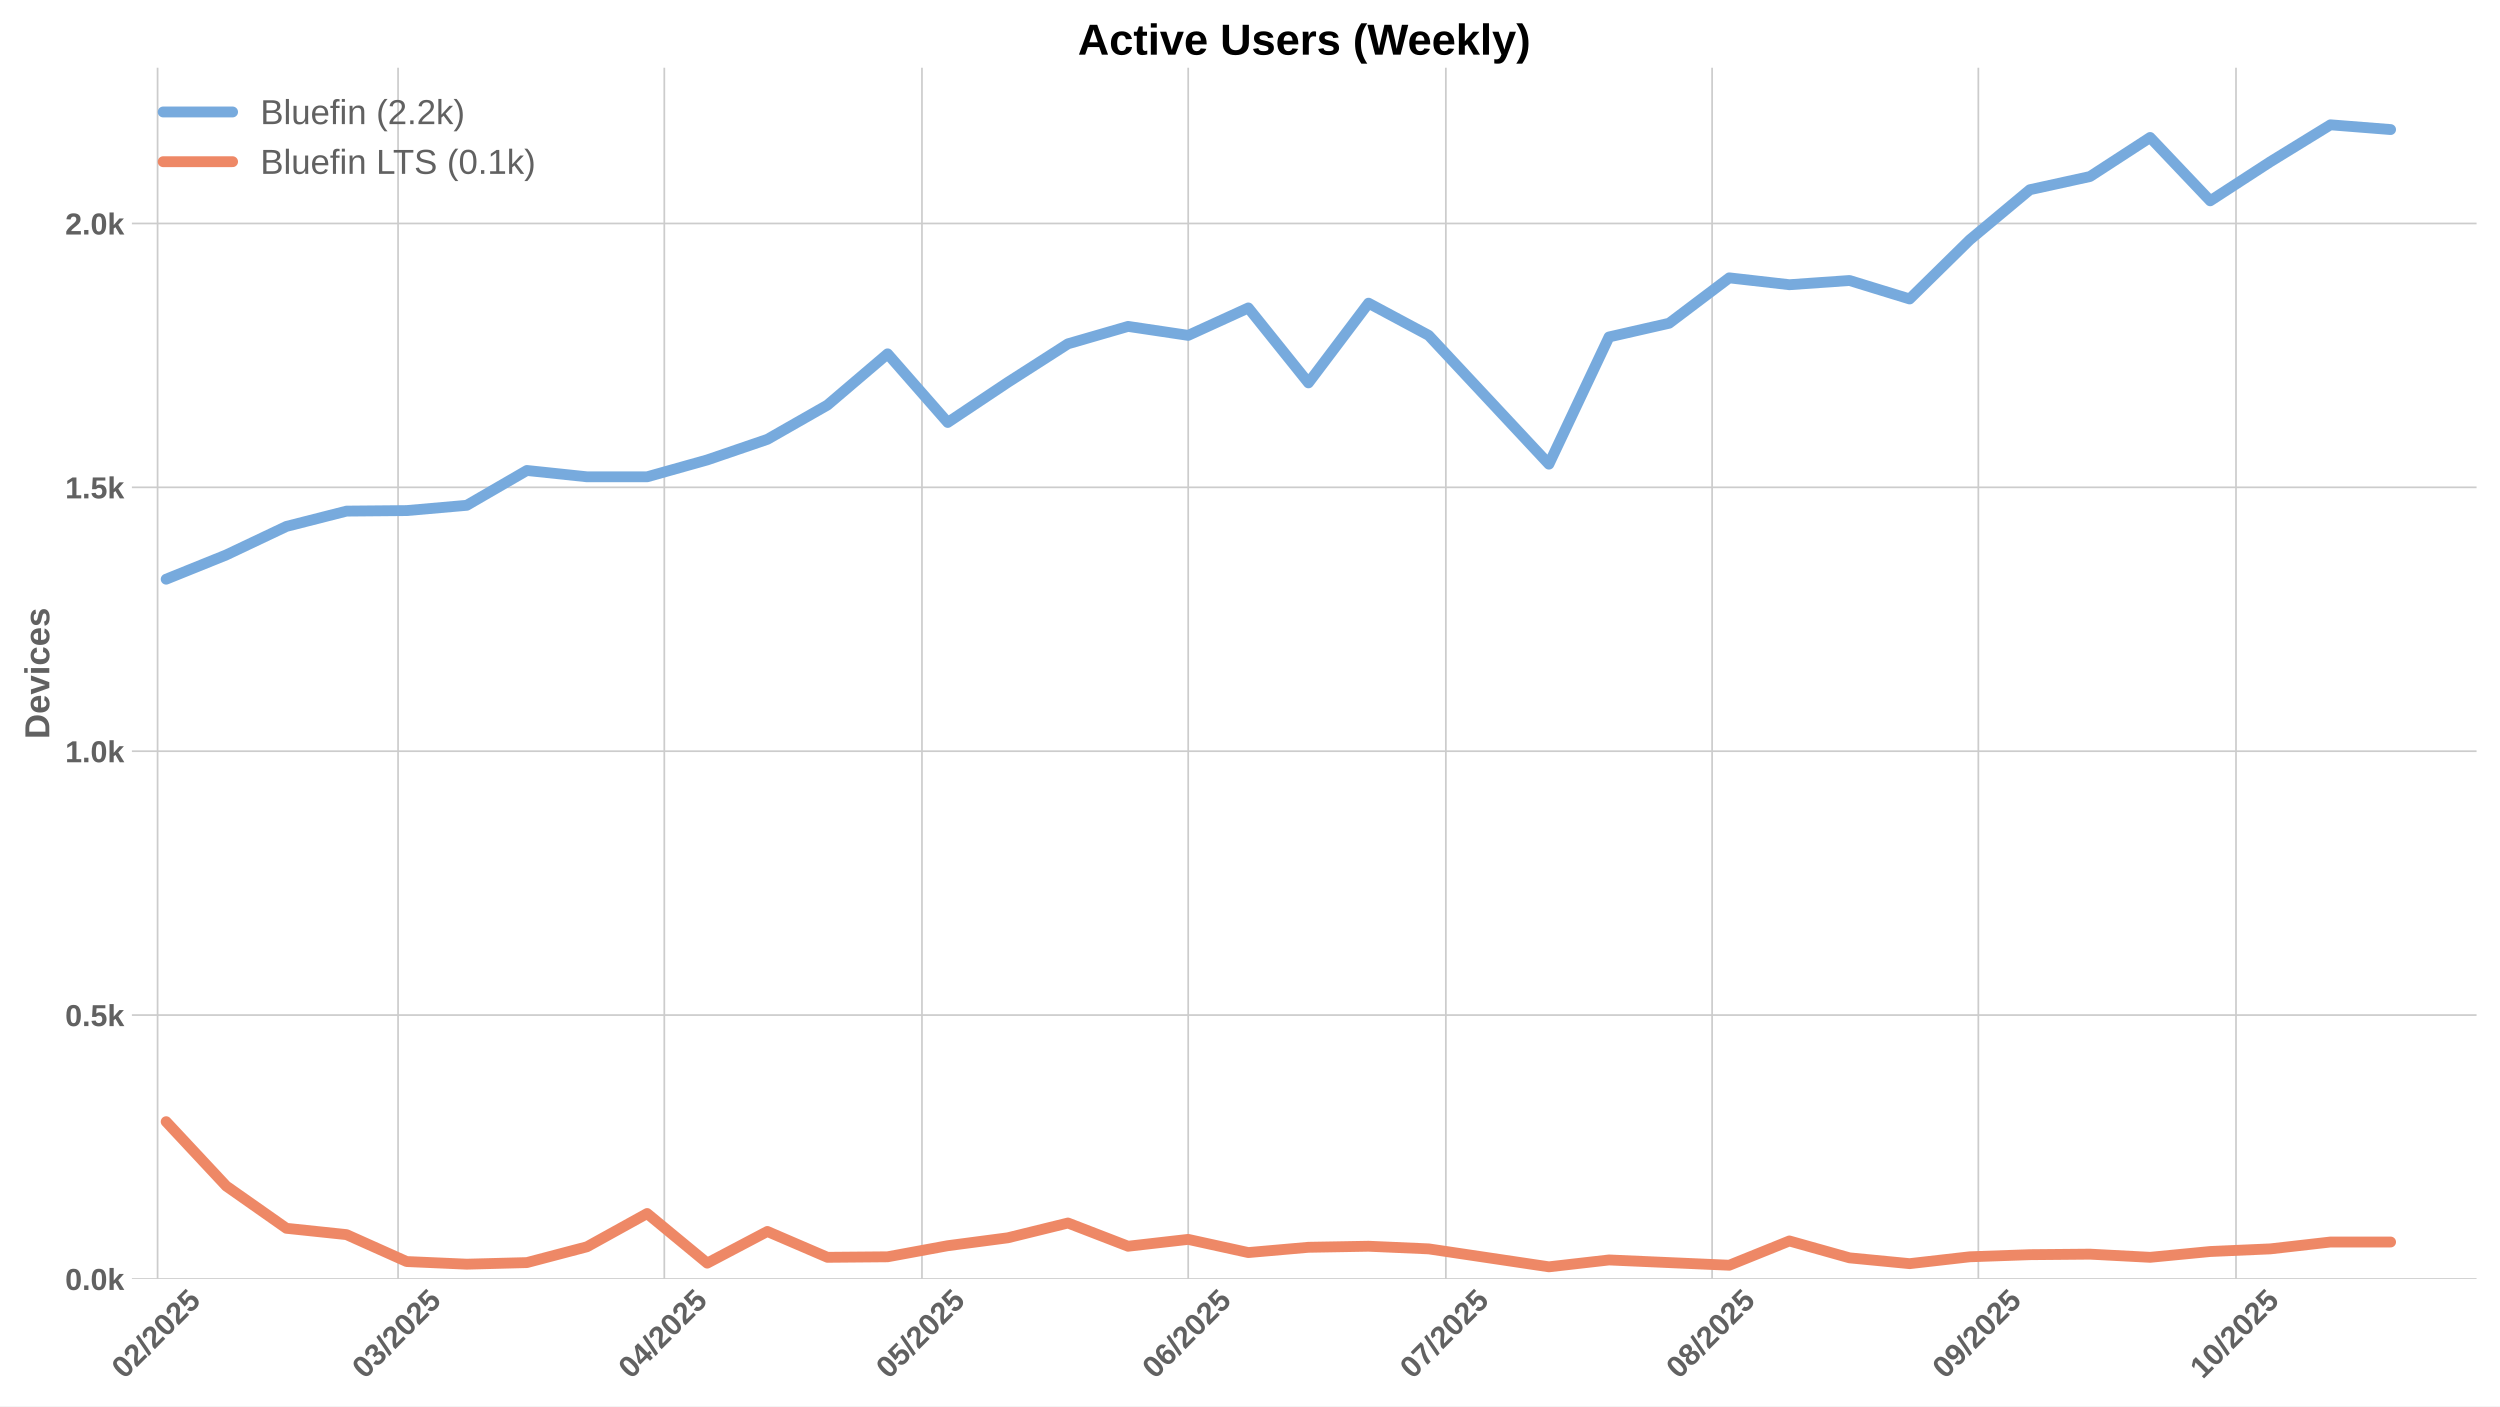
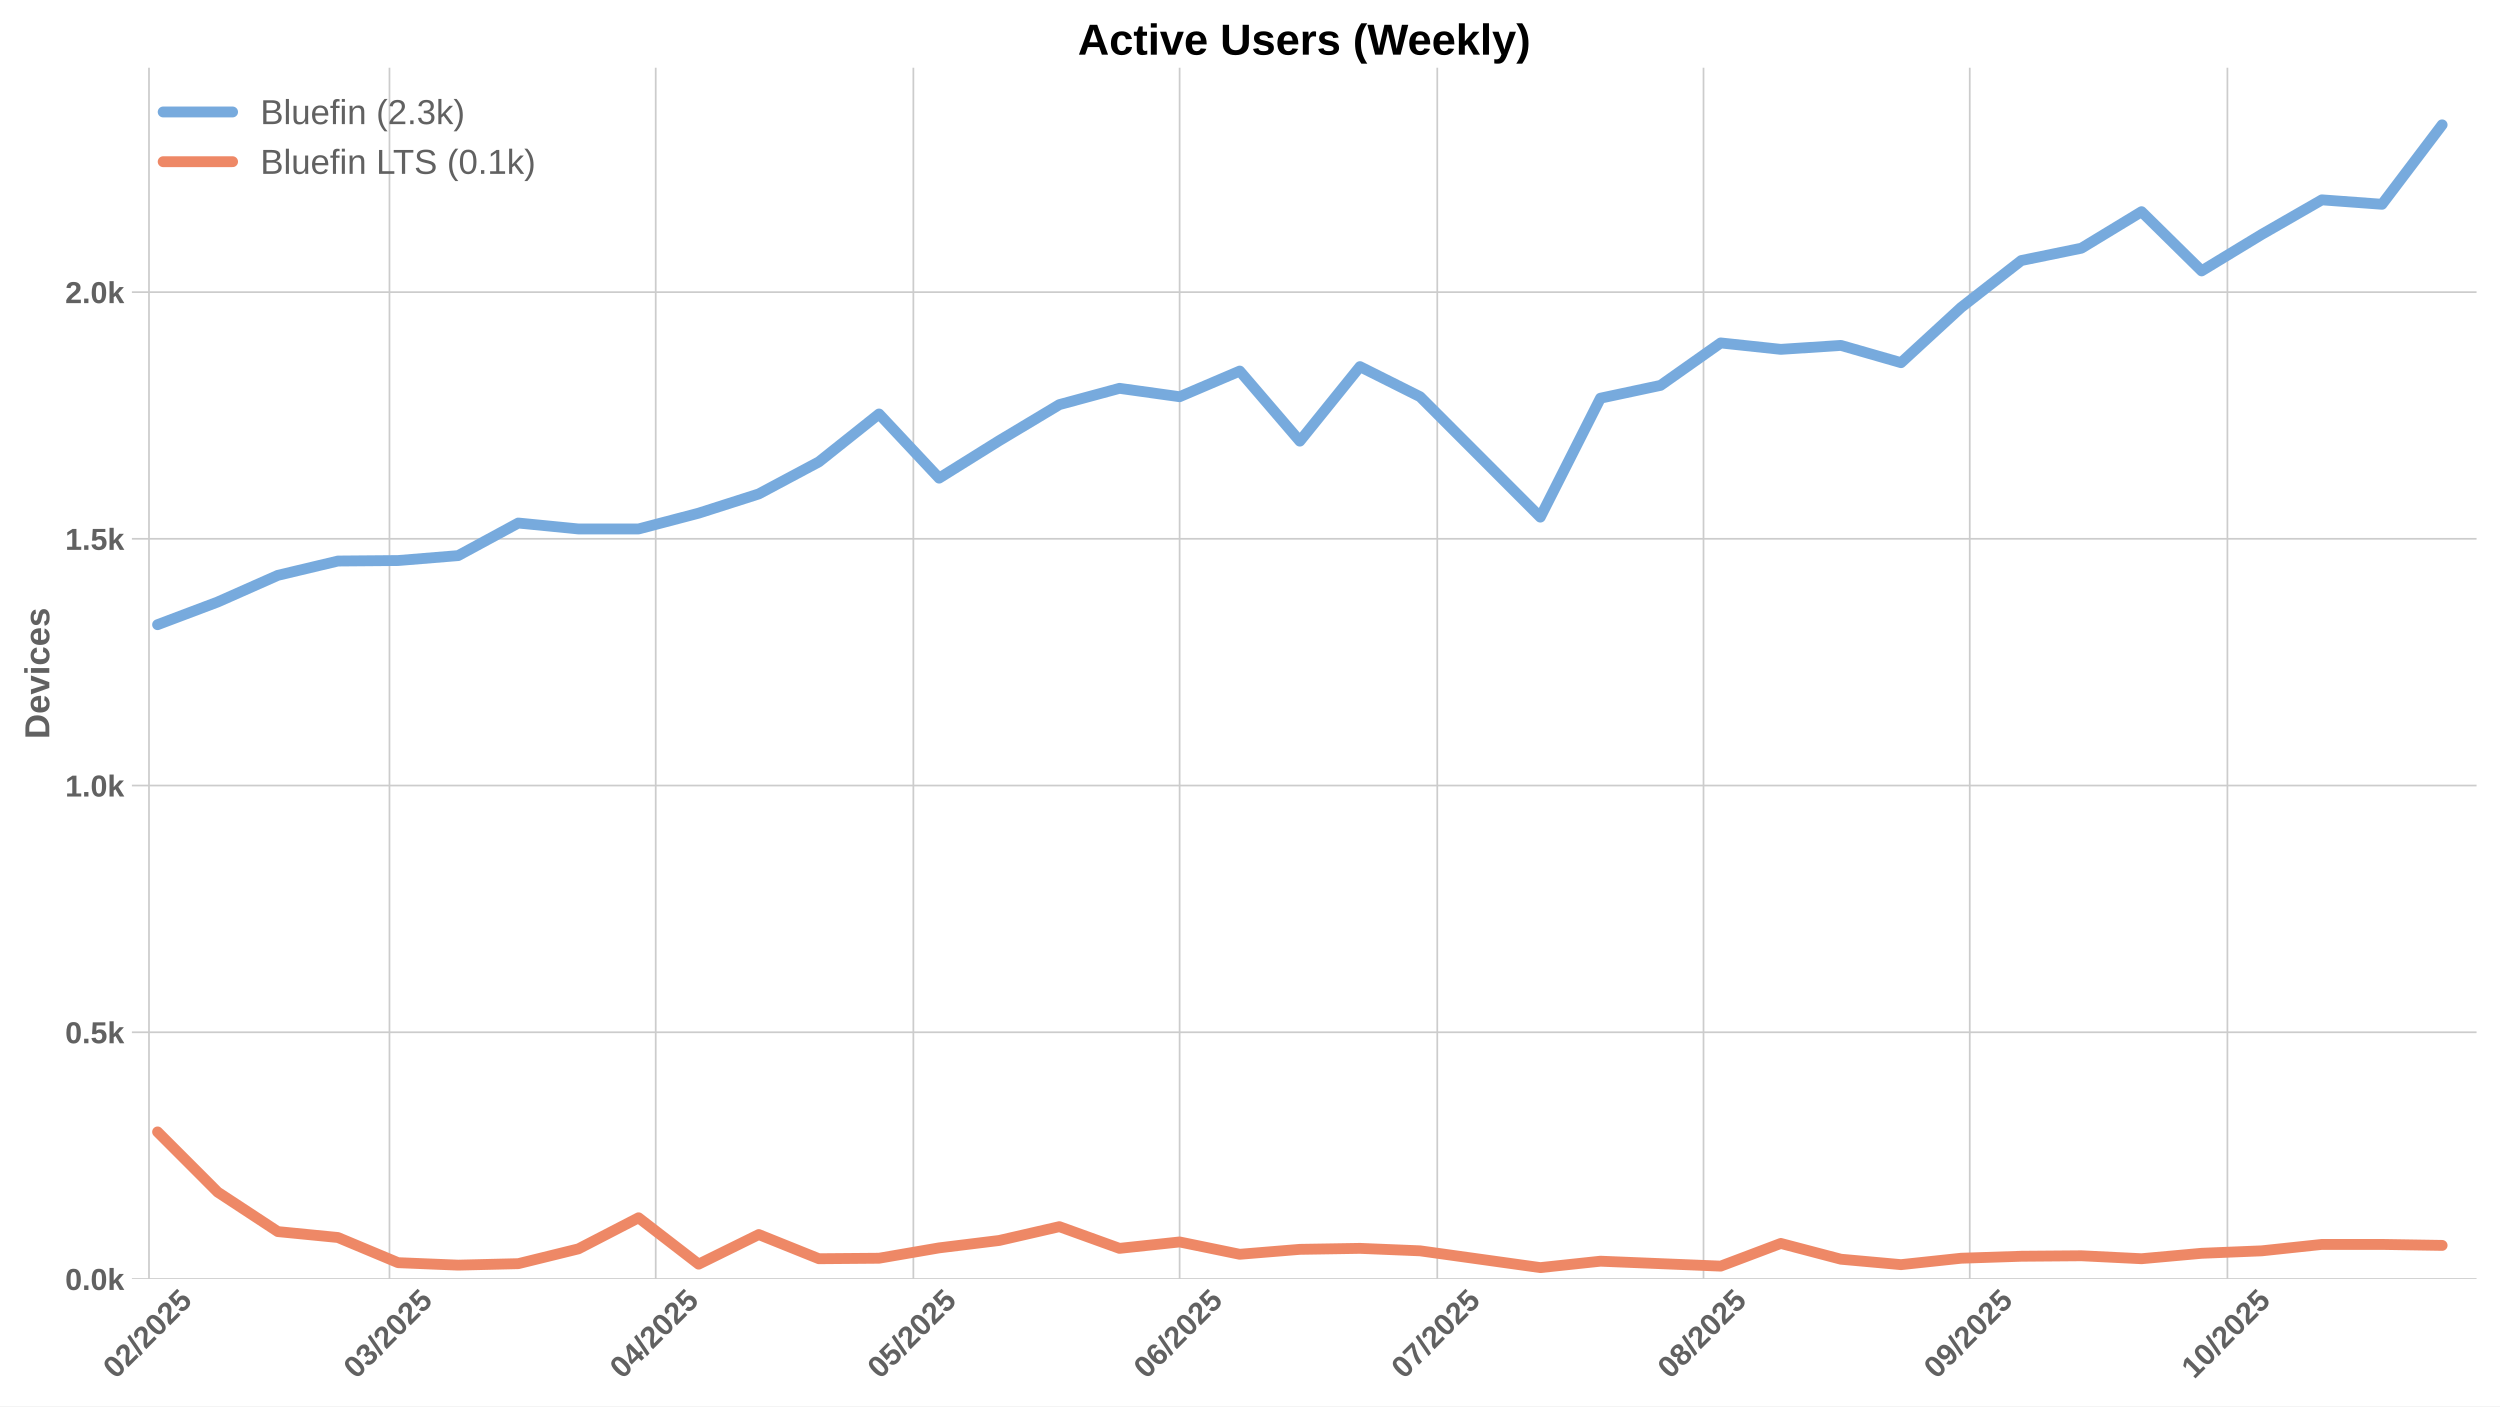
<svg xmlns="http://www.w3.org/2000/svg" xmlns:xlink="http://www.w3.org/1999/xlink" width="1152pt" height="648pt" viewBox="0 0 1152 648" version="1.1">
  <defs>
    <style type="text/css">*{stroke-linejoin: round; stroke-linecap: butt}</style>
  </defs>
  <g id="figure_1">
    <g id="patch_1">
      <path d="M 0 648  L 1152 648  L 1152 0  L 0 0  z " style="fill: #ffffff" />
    </g>
    <g id="axes_1">
      <g id="patch_2">
        <path d="M 60.78 589.343  L 1141.2 589.343  L 1141.2 31.2  L 60.78 31.2  z " style="fill: #ffffff" />
      </g>
      <g id="matplotlib.axis_1">
        <g id="xtick_1">
          <g id="line2d_1">
-             <path d="M 72.612 589.343  L 72.612 31.2  " clip-path="url(#p237e7b7bc5)" style="fill: none; stroke: #cccccc; stroke-width: 0.8; stroke-linecap: round" />
+             <path d="M 68.655 589.343  L 68.655 31.2  " clip-path="url(#pfd42dece67)" style="fill: none; stroke: #cccccc; stroke-width: 0.8; stroke-linecap: round" />
          </g>
          <g id="line2d_2" />
          <g id="text_1">
-             <g style="fill: #616161" transform="translate(57.28211 635.7977) rotate(-45) scale(0.14 -0.14)">
+             <g style="fill: #616161" transform="translate(53.32507 635.7977) rotate(-45) scale(0.14 -0.14)">
              <defs>
                <path id="LiberationSans-Bold-30" d="M 3297 2203  Q 3297 1088 2914 512  Q 2531 -63 1766 -63  Q 253 -63 253 2203  Q 253 2994 418 3494  Q 584 3994 915 4231  Q 1247 4469 1791 4469  Q 2572 4469 2934 3903  Q 3297 3338 3297 2203  z M 2416 2203  Q 2416 2813 2356 3150  Q 2297 3488 2165 3634  Q 2034 3781 1784 3781  Q 1519 3781 1383 3632  Q 1247 3484 1189 3148  Q 1131 2813 1131 2203  Q 1131 1600 1192 1261  Q 1253 922 1386 775  Q 1519 628 1772 628  Q 2022 628 2158 783  Q 2294 938 2355 1278  Q 2416 1619 2416 2203  z " transform="scale(0.015625)" />
                <path id="LiberationSans-Bold-32" d="M 222 0  L 222 609  Q 394 988 711 1347  Q 1028 1706 1509 2097  Q 1972 2472 2158 2715  Q 2344 2959 2344 3194  Q 2344 3769 1766 3769  Q 1484 3769 1336 3617  Q 1188 3466 1144 3163  L 259 3213  Q 334 3825 717 4147  Q 1100 4469 1759 4469  Q 2472 4469 2853 4144  Q 3234 3819 3234 3231  Q 3234 2922 3112 2672  Q 2991 2422 2800 2211  Q 2609 2000 2376 1815  Q 2144 1631 1925 1456  Q 1706 1281 1526 1103  Q 1347 925 1259 722  L 3303 722  L 3303 0  L 222 0  z " transform="scale(0.015625)" />
                <path id="LiberationSans-Bold-2f" d="M 63 -128  L 972 4638  L 1716 4638  L 822 -128  L 63 -128  z " transform="scale(0.015625)" />
                <path id="LiberationSans-Bold-35" d="M 3381 1466  Q 3381 766 2945 351  Q 2509 -63 1750 -63  Q 1088 -63 689 235  Q 291 534 197 1100  L 1075 1172  Q 1144 891 1319 762  Q 1494 634 1759 634  Q 2088 634 2283 843  Q 2478 1053 2478 1447  Q 2478 1794 2293 2001  Q 2109 2209 1778 2209  Q 1413 2209 1181 1925  L 325 1925  L 478 4403  L 3125 4403  L 3125 3750  L 1275 3750  L 1203 2638  Q 1522 2919 2000 2919  Q 2628 2919 3004 2528  Q 3381 2138 3381 1466  z " transform="scale(0.015625)" />
              </defs>
              <use xlink:href="#LiberationSans-Bold-30" />
              <use xlink:href="#LiberationSans-Bold-32" transform="translate(55.61523 0)" />
              <use xlink:href="#LiberationSans-Bold-2f" transform="translate(111.2305 0)" />
              <use xlink:href="#LiberationSans-Bold-32" transform="translate(139.0137 0)" />
              <use xlink:href="#LiberationSans-Bold-30" transform="translate(194.6289 0)" />
              <use xlink:href="#LiberationSans-Bold-32" transform="translate(250.2441 0)" />
              <use xlink:href="#LiberationSans-Bold-35" transform="translate(305.8594 0)" />
            </g>
          </g>
        </g>
        <g id="xtick_2">
          <g id="line2d_3">
-             <path d="M 183.425 589.343  L 183.425 31.2  " clip-path="url(#p237e7b7bc5)" style="fill: none; stroke: #cccccc; stroke-width: 0.8; stroke-linecap: round" />
+             <path d="M 179.468 589.343  L 179.468 31.2  " clip-path="url(#pfd42dece67)" style="fill: none; stroke: #cccccc; stroke-width: 0.8; stroke-linecap: round" />
          </g>
          <g id="line2d_4" />
          <g id="text_2">
-             <g style="fill: #616161" transform="translate(168.0944 635.7977) rotate(-45) scale(0.14 -0.14)">
+             <g style="fill: #616161" transform="translate(164.1374 635.7977) rotate(-45) scale(0.14 -0.14)">
              <defs>
                <path id="LiberationSans-Bold-33" d="M 3328 1222  Q 3328 603 2922 265  Q 2516 -72 1766 -72  Q 1056 -72 637 254  Q 219 581 147 1197  L 1041 1275  Q 1125 641 1763 641  Q 2078 641 2253 797  Q 2428 953 2428 1275  Q 2428 1569 2215 1725  Q 2003 1881 1584 1881  L 1278 1881  L 1278 2591  L 1566 2591  Q 1944 2591 2134 2745  Q 2325 2900 2325 3188  Q 2325 3459 2173 3614  Q 2022 3769 1731 3769  Q 1459 3769 1292 3619  Q 1125 3469 1100 3194  L 222 3256  Q 291 3825 694 4147  Q 1097 4469 1747 4469  Q 2438 4469 2827 4158  Q 3216 3847 3216 3297  Q 3216 2884 2973 2618  Q 2731 2353 2275 2266  L 2275 2253  Q 2781 2194 3054 1920  Q 3328 1647 3328 1222  z " transform="scale(0.015625)" />
              </defs>
              <use xlink:href="#LiberationSans-Bold-30" />
              <use xlink:href="#LiberationSans-Bold-33" transform="translate(55.61523 0)" />
              <use xlink:href="#LiberationSans-Bold-2f" transform="translate(111.2305 0)" />
              <use xlink:href="#LiberationSans-Bold-32" transform="translate(139.0137 0)" />
              <use xlink:href="#LiberationSans-Bold-30" transform="translate(194.6289 0)" />
              <use xlink:href="#LiberationSans-Bold-32" transform="translate(250.2441 0)" />
              <use xlink:href="#LiberationSans-Bold-35" transform="translate(305.8594 0)" />
            </g>
          </g>
        </g>
        <g id="xtick_3">
          <g id="line2d_5">
-             <path d="M 306.11 589.343  L 306.11 31.2  " clip-path="url(#p237e7b7bc5)" style="fill: none; stroke: #cccccc; stroke-width: 0.8; stroke-linecap: round" />
+             <path d="M 302.153 589.343  L 302.153 31.2  " clip-path="url(#pfd42dece67)" style="fill: none; stroke: #cccccc; stroke-width: 0.8; stroke-linecap: round" />
          </g>
          <g id="line2d_6" />
          <g id="text_3">
-             <g style="fill: #616161" transform="translate(290.7795 635.7977) rotate(-45) scale(0.14 -0.14)">
+             <g style="fill: #616161" transform="translate(286.8224 635.7977) rotate(-45) scale(0.14 -0.14)">
              <defs>
                <path id="LiberationSans-Bold-34" d="M 2938 897  L 2938 0  L 2100 0  L 2100 897  L 97 897  L 97 1556  L 1956 4403  L 2938 4403  L 2938 1550  L 3525 1550  L 3525 897  L 2938 897  z M 2100 2991  Q 2100 3159 2111 3356  Q 2122 3553 2128 3609  Q 2047 3434 1834 3103  L 813 1550  L 2100 1550  L 2100 2991  z " transform="scale(0.015625)" />
              </defs>
              <use xlink:href="#LiberationSans-Bold-30" />
              <use xlink:href="#LiberationSans-Bold-34" transform="translate(55.61523 0)" />
              <use xlink:href="#LiberationSans-Bold-2f" transform="translate(111.2305 0)" />
              <use xlink:href="#LiberationSans-Bold-32" transform="translate(139.0137 0)" />
              <use xlink:href="#LiberationSans-Bold-30" transform="translate(194.6289 0)" />
              <use xlink:href="#LiberationSans-Bold-32" transform="translate(250.2441 0)" />
              <use xlink:href="#LiberationSans-Bold-35" transform="translate(305.8594 0)" />
            </g>
          </g>
        </g>
        <g id="xtick_4">
          <g id="line2d_7">
-             <path d="M 424.837 589.343  L 424.837 31.2  " clip-path="url(#p237e7b7bc5)" style="fill: none; stroke: #cccccc; stroke-width: 0.8; stroke-linecap: round" />
+             <path d="M 420.88 589.343  L 420.88 31.2  " clip-path="url(#pfd42dece67)" style="fill: none; stroke: #cccccc; stroke-width: 0.8; stroke-linecap: round" />
          </g>
          <g id="line2d_8" />
          <g id="text_4">
-             <g style="fill: #616161" transform="translate(409.5069 635.7977) rotate(-45) scale(0.14 -0.14)">
+             <g style="fill: #616161" transform="translate(405.5499 635.7977) rotate(-45) scale(0.14 -0.14)">
              <use xlink:href="#LiberationSans-Bold-30" />
              <use xlink:href="#LiberationSans-Bold-35" transform="translate(55.61523 0)" />
              <use xlink:href="#LiberationSans-Bold-2f" transform="translate(111.2305 0)" />
              <use xlink:href="#LiberationSans-Bold-32" transform="translate(139.0137 0)" />
              <use xlink:href="#LiberationSans-Bold-30" transform="translate(194.6289 0)" />
              <use xlink:href="#LiberationSans-Bold-32" transform="translate(250.2441 0)" />
              <use xlink:href="#LiberationSans-Bold-35" transform="translate(305.8594 0)" />
            </g>
          </g>
        </g>
        <g id="xtick_5">
          <g id="line2d_9">
-             <path d="M 547.522 589.343  L 547.522 31.2  " clip-path="url(#p237e7b7bc5)" style="fill: none; stroke: #cccccc; stroke-width: 0.8; stroke-linecap: round" />
+             <path d="M 543.565 589.343  L 543.565 31.2  " clip-path="url(#pfd42dece67)" style="fill: none; stroke: #cccccc; stroke-width: 0.8; stroke-linecap: round" />
          </g>
          <g id="line2d_10" />
          <g id="text_5">
-             <g style="fill: #616161" transform="translate(532.192 635.7977) rotate(-45) scale(0.14 -0.14)">
+             <g style="fill: #616161" transform="translate(528.235 635.7977) rotate(-45) scale(0.14 -0.14)">
              <defs>
                <path id="LiberationSans-Bold-36" d="M 3328 1441  Q 3328 738 2934 337  Q 2541 -63 1847 -63  Q 1069 -63 651 482  Q 234 1028 234 2100  Q 234 3278 657 3873  Q 1081 4469 1869 4469  Q 2428 4469 2751 4222  Q 3075 3975 3209 3456  L 2381 3341  Q 2263 3775 1850 3775  Q 1497 3775 1295 3422  Q 1094 3069 1094 2350  Q 1234 2584 1484 2709  Q 1734 2834 2050 2834  Q 2641 2834 2984 2459  Q 3328 2084 3328 1441  z M 2447 1416  Q 2447 1791 2273 1989  Q 2100 2188 1797 2188  Q 1506 2188 1331 2002  Q 1156 1816 1156 1509  Q 1156 1125 1339 873  Q 1522 622 1819 622  Q 2116 622 2281 833  Q 2447 1044 2447 1416  z " transform="scale(0.015625)" />
              </defs>
              <use xlink:href="#LiberationSans-Bold-30" />
              <use xlink:href="#LiberationSans-Bold-36" transform="translate(55.61523 0)" />
              <use xlink:href="#LiberationSans-Bold-2f" transform="translate(111.2305 0)" />
              <use xlink:href="#LiberationSans-Bold-32" transform="translate(139.0137 0)" />
              <use xlink:href="#LiberationSans-Bold-30" transform="translate(194.6289 0)" />
              <use xlink:href="#LiberationSans-Bold-32" transform="translate(250.2441 0)" />
              <use xlink:href="#LiberationSans-Bold-35" transform="translate(305.8594 0)" />
            </g>
          </g>
        </g>
        <g id="xtick_6">
          <g id="line2d_11">
-             <path d="M 666.25 589.343  L 666.25 31.2  " clip-path="url(#p237e7b7bc5)" style="fill: none; stroke: #cccccc; stroke-width: 0.8; stroke-linecap: round" />
+             <path d="M 662.293 589.343  L 662.293 31.2  " clip-path="url(#pfd42dece67)" style="fill: none; stroke: #cccccc; stroke-width: 0.8; stroke-linecap: round" />
          </g>
          <g id="line2d_12" />
          <g id="text_6">
-             <g style="fill: #616161" transform="translate(650.9195 635.7977) rotate(-45) scale(0.14 -0.14)">
+             <g style="fill: #616161" transform="translate(646.9624 635.7977) rotate(-45) scale(0.14 -0.14)">
              <defs>
                <path id="LiberationSans-Bold-37" d="M 3278 3706  Q 2981 3238 2717 2797  Q 2453 2356 2256 1911  Q 2059 1466 1945 995  Q 1831 525 1831 0  L 916 0  Q 916 550 1059 1064  Q 1203 1578 1475 2111  Q 1747 2644 2463 3681  L 275 3681  L 275 4403  L 3278 4403  L 3278 3706  z " transform="scale(0.015625)" />
              </defs>
              <use xlink:href="#LiberationSans-Bold-30" />
              <use xlink:href="#LiberationSans-Bold-37" transform="translate(55.61523 0)" />
              <use xlink:href="#LiberationSans-Bold-2f" transform="translate(111.2305 0)" />
              <use xlink:href="#LiberationSans-Bold-32" transform="translate(139.0137 0)" />
              <use xlink:href="#LiberationSans-Bold-30" transform="translate(194.6289 0)" />
              <use xlink:href="#LiberationSans-Bold-32" transform="translate(250.2441 0)" />
              <use xlink:href="#LiberationSans-Bold-35" transform="translate(305.8594 0)" />
            </g>
          </g>
        </g>
        <g id="xtick_7">
          <g id="line2d_13">
-             <path d="M 788.935 589.343  L 788.935 31.2  " clip-path="url(#p237e7b7bc5)" style="fill: none; stroke: #cccccc; stroke-width: 0.8; stroke-linecap: round" />
+             <path d="M 784.978 589.343  L 784.978 31.2  " clip-path="url(#pfd42dece67)" style="fill: none; stroke: #cccccc; stroke-width: 0.8; stroke-linecap: round" />
          </g>
          <g id="line2d_14" />
          <g id="text_7">
-             <g style="fill: #616161" transform="translate(773.6045 635.7977) rotate(-45) scale(0.14 -0.14)">
+             <g style="fill: #616161" transform="translate(769.6475 635.7977) rotate(-45) scale(0.14 -0.14)">
              <defs>
                <path id="LiberationSans-Bold-38" d="M 3363 1241  Q 3363 622 2953 279  Q 2544 -63 1784 -63  Q 1031 -63 617 278  Q 203 619 203 1234  Q 203 1656 447 1945  Q 691 2234 1100 2303  L 1100 2316  Q 744 2394 525 2669  Q 306 2944 306 3303  Q 306 3844 689 4156  Q 1072 4469 1772 4469  Q 2488 4469 2870 4164  Q 3253 3859 3253 3297  Q 3253 2938 3036 2666  Q 2819 2394 2453 2322  L 2453 2309  Q 2878 2241 3120 1961  Q 3363 1681 3363 1241  z M 2350 3250  Q 2350 3563 2206 3708  Q 2063 3853 1772 3853  Q 1203 3853 1203 3250  Q 1203 2619 1778 2619  Q 2066 2619 2208 2766  Q 2350 2913 2350 3250  z M 2453 1313  Q 2453 2003 1766 2003  Q 1447 2003 1276 1822  Q 1106 1641 1106 1300  Q 1106 913 1275 734  Q 1444 556 1791 556  Q 2131 556 2292 734  Q 2453 913 2453 1313  z " transform="scale(0.015625)" />
              </defs>
              <use xlink:href="#LiberationSans-Bold-30" />
              <use xlink:href="#LiberationSans-Bold-38" transform="translate(55.61523 0)" />
              <use xlink:href="#LiberationSans-Bold-2f" transform="translate(111.2305 0)" />
              <use xlink:href="#LiberationSans-Bold-32" transform="translate(139.0137 0)" />
              <use xlink:href="#LiberationSans-Bold-30" transform="translate(194.6289 0)" />
              <use xlink:href="#LiberationSans-Bold-32" transform="translate(250.2441 0)" />
              <use xlink:href="#LiberationSans-Bold-35" transform="translate(305.8594 0)" />
            </g>
          </g>
        </g>
        <g id="xtick_8">
          <g id="line2d_15">
-             <path d="M 911.62 589.343  L 911.62 31.2  " clip-path="url(#p237e7b7bc5)" style="fill: none; stroke: #cccccc; stroke-width: 0.8; stroke-linecap: round" />
+             <path d="M 907.663 589.343  L 907.663 31.2  " clip-path="url(#pfd42dece67)" style="fill: none; stroke: #cccccc; stroke-width: 0.8; stroke-linecap: round" />
          </g>
          <g id="line2d_16" />
          <g id="text_8">
-             <g style="fill: #616161" transform="translate(896.2896 635.7977) rotate(-45) scale(0.14 -0.14)">
+             <g style="fill: #616161" transform="translate(892.3325 635.7977) rotate(-45) scale(0.14 -0.14)">
              <defs>
                <path id="LiberationSans-Bold-39" d="M 3322 2272  Q 3322 1100 2894 518  Q 2466 -63 1678 -63  Q 1097 -63 767 185  Q 438 434 300 972  L 1125 1088  Q 1247 628 1688 628  Q 2056 628 2254 981  Q 2453 1334 2459 2028  Q 2341 1794 2070 1661  Q 1800 1528 1488 1528  Q 906 1528 564 1923  Q 222 2319 222 2994  Q 222 3688 623 4078  Q 1025 4469 1759 4469  Q 2550 4469 2936 3920  Q 3322 3372 3322 2272  z M 2394 2888  Q 2394 3297 2214 3539  Q 2034 3781 1738 3781  Q 1447 3781 1280 3570  Q 1113 3359 1113 2988  Q 1113 2622 1278 2401  Q 1444 2181 1741 2181  Q 2022 2181 2208 2373  Q 2394 2566 2394 2888  z " transform="scale(0.015625)" />
              </defs>
              <use xlink:href="#LiberationSans-Bold-30" />
              <use xlink:href="#LiberationSans-Bold-39" transform="translate(55.61523 0)" />
              <use xlink:href="#LiberationSans-Bold-2f" transform="translate(111.2305 0)" />
              <use xlink:href="#LiberationSans-Bold-32" transform="translate(139.0137 0)" />
              <use xlink:href="#LiberationSans-Bold-30" transform="translate(194.6289 0)" />
              <use xlink:href="#LiberationSans-Bold-32" transform="translate(250.2441 0)" />
              <use xlink:href="#LiberationSans-Bold-35" transform="translate(305.8594 0)" />
            </g>
          </g>
        </g>
        <g id="xtick_9">
          <g id="line2d_17">
-             <path d="M 1030.347 589.343  L 1030.347 31.2  " clip-path="url(#p237e7b7bc5)" style="fill: none; stroke: #cccccc; stroke-width: 0.8; stroke-linecap: round" />
+             <path d="M 1026.39 589.343  L 1026.39 31.2  " clip-path="url(#pfd42dece67)" style="fill: none; stroke: #cccccc; stroke-width: 0.8; stroke-linecap: round" />
          </g>
          <g id="line2d_18" />
          <g id="text_9">
-             <g style="fill: #616161" transform="translate(1015.017 635.7977) rotate(-45) scale(0.14 -0.14)">
+             <g style="fill: #616161" transform="translate(1011.06 635.7977) rotate(-45) scale(0.14 -0.14)">
              <defs>
                <path id="LiberationSans-Bold-31" d="M 403 0  L 403 653  L 1494 653  L 1494 3656  L 438 2997  L 438 3688  L 1541 4403  L 2372 4403  L 2372 653  L 3381 653  L 3381 0  L 403 0  z " transform="scale(0.015625)" />
              </defs>
              <use xlink:href="#LiberationSans-Bold-31" />
              <use xlink:href="#LiberationSans-Bold-30" transform="translate(55.61523 0)" />
              <use xlink:href="#LiberationSans-Bold-2f" transform="translate(111.2305 0)" />
              <use xlink:href="#LiberationSans-Bold-32" transform="translate(139.0137 0)" />
              <use xlink:href="#LiberationSans-Bold-30" transform="translate(194.6289 0)" />
              <use xlink:href="#LiberationSans-Bold-32" transform="translate(250.2441 0)" />
              <use xlink:href="#LiberationSans-Bold-35" transform="translate(305.8594 0)" />
            </g>
          </g>
        </g>
      </g>
      <g id="matplotlib.axis_2">
        <g id="ytick_1">
          <g id="line2d_19">
-             <path d="M 60.78 589.343  L 1141.2 589.343  " clip-path="url(#p237e7b7bc5)" style="fill: none; stroke: #cccccc; stroke-width: 0.8; stroke-linecap: round" />
+             <path d="M 60.78 589.343  L 1141.2 589.343  " clip-path="url(#pfd42dece67)" style="fill: none; stroke: #cccccc; stroke-width: 0.8; stroke-linecap: round" />
          </g>
          <g id="line2d_20" />
          <g id="text_10">
            <g style="fill: #616161" transform="translate(30.03469 594.416) scale(0.14 -0.14)">
              <defs>
                <path id="LiberationSans-Bold-2e" d="M 434 0  L 434 953  L 1338 953  L 1338 0  L 434 0  z " transform="scale(0.015625)" />
                <path id="LiberationSans-Bold-6b" d="M 2606 0  L 1703 1531  L 1325 1269  L 1325 0  L 447 0  L 447 4638  L 1325 4638  L 1325 1981  L 2531 3381  L 3475 3381  L 2288 2063  L 3566 0  L 2606 0  z " transform="scale(0.015625)" />
              </defs>
              <use xlink:href="#LiberationSans-Bold-30" />
              <use xlink:href="#LiberationSans-Bold-2e" transform="translate(55.61523 0)" />
              <use xlink:href="#LiberationSans-Bold-30" transform="translate(83.39844 0)" />
              <use xlink:href="#LiberationSans-Bold-6b" transform="translate(139.0137 0)" />
            </g>
          </g>
        </g>
        <g id="ytick_2">
          <g id="line2d_21">
-             <path d="M 60.78 467.754  L 1141.2 467.754  " clip-path="url(#p237e7b7bc5)" style="fill: none; stroke: #cccccc; stroke-width: 0.8; stroke-linecap: round" />
+             <path d="M 60.78 475.659  L 1141.2 475.659  " clip-path="url(#pfd42dece67)" style="fill: none; stroke: #cccccc; stroke-width: 0.8; stroke-linecap: round" />
          </g>
          <g id="line2d_22" />
          <g id="text_11">
-             <g style="fill: #616161" transform="translate(30.03469 472.8268) scale(0.14 -0.14)">
+             <g style="fill: #616161" transform="translate(30.03469 480.732) scale(0.14 -0.14)">
              <use xlink:href="#LiberationSans-Bold-30" />
              <use xlink:href="#LiberationSans-Bold-2e" transform="translate(55.61523 0)" />
              <use xlink:href="#LiberationSans-Bold-35" transform="translate(83.39844 0)" />
              <use xlink:href="#LiberationSans-Bold-6b" transform="translate(139.0137 0)" />
            </g>
          </g>
        </g>
        <g id="ytick_3">
          <g id="line2d_23">
-             <path d="M 60.78 346.165  L 1141.2 346.165  " clip-path="url(#p237e7b7bc5)" style="fill: none; stroke: #cccccc; stroke-width: 0.8; stroke-linecap: round" />
+             <path d="M 60.78 361.975  L 1141.2 361.975  " clip-path="url(#pfd42dece67)" style="fill: none; stroke: #cccccc; stroke-width: 0.8; stroke-linecap: round" />
          </g>
          <g id="line2d_24" />
          <g id="text_12">
-             <g style="fill: #616161" transform="translate(30.03469 351.2375) scale(0.14 -0.14)">
+             <g style="fill: #616161" transform="translate(30.03469 367.0479) scale(0.14 -0.14)">
              <use xlink:href="#LiberationSans-Bold-31" />
              <use xlink:href="#LiberationSans-Bold-2e" transform="translate(55.61523 0)" />
              <use xlink:href="#LiberationSans-Bold-30" transform="translate(83.39844 0)" />
              <use xlink:href="#LiberationSans-Bold-6b" transform="translate(139.0137 0)" />
            </g>
          </g>
        </g>
        <g id="ytick_4">
          <g id="line2d_25">
-             <path d="M 60.78 224.576  L 1141.2 224.576  " clip-path="url(#p237e7b7bc5)" style="fill: none; stroke: #cccccc; stroke-width: 0.8; stroke-linecap: round" />
+             <path d="M 60.78 248.291  L 1141.2 248.291  " clip-path="url(#pfd42dece67)" style="fill: none; stroke: #cccccc; stroke-width: 0.8; stroke-linecap: round" />
          </g>
          <g id="line2d_26" />
          <g id="text_13">
-             <g style="fill: #616161" transform="translate(30.03469 229.6483) scale(0.14 -0.14)">
+             <g style="fill: #616161" transform="translate(30.03469 253.3639) scale(0.14 -0.14)">
              <use xlink:href="#LiberationSans-Bold-31" />
              <use xlink:href="#LiberationSans-Bold-2e" transform="translate(55.61523 0)" />
              <use xlink:href="#LiberationSans-Bold-35" transform="translate(83.39844 0)" />
              <use xlink:href="#LiberationSans-Bold-6b" transform="translate(139.0137 0)" />
            </g>
          </g>
        </g>
        <g id="ytick_5">
          <g id="line2d_27">
-             <path d="M 60.78 102.986  L 1141.2 102.986  " clip-path="url(#p237e7b7bc5)" style="fill: none; stroke: #cccccc; stroke-width: 0.8; stroke-linecap: round" />
+             <path d="M 60.78 134.607  L 1141.2 134.607  " clip-path="url(#pfd42dece67)" style="fill: none; stroke: #cccccc; stroke-width: 0.8; stroke-linecap: round" />
          </g>
          <g id="line2d_28" />
          <g id="text_14">
-             <g style="fill: #616161" transform="translate(30.03469 108.0591) scale(0.14 -0.14)">
+             <g style="fill: #616161" transform="translate(30.03469 139.6798) scale(0.14 -0.14)">
              <use xlink:href="#LiberationSans-Bold-32" />
              <use xlink:href="#LiberationSans-Bold-2e" transform="translate(55.61523 0)" />
              <use xlink:href="#LiberationSans-Bold-30" transform="translate(83.39844 0)" />
              <use xlink:href="#LiberationSans-Bold-6b" transform="translate(139.0137 0)" />
            </g>
          </g>
        </g>
        <g id="text_15">
          <g style="fill: #616161" transform="translate(22.71469 340.5153) rotate(-90) scale(0.16 -0.16)">
            <defs>
              <path id="LiberationSans-Bold-44" d="M 4353 2234  Q 4353 1553 4086 1045  Q 3819 538 3330 269  Q 2841 0 2209 0  L 428 0  L 428 4403  L 2022 4403  Q 3134 4403 3743 3842  Q 4353 3281 4353 2234  z M 3425 2234  Q 3425 2944 3056 3317  Q 2688 3691 2003 3691  L 1350 3691  L 1350 713  L 2131 713  Q 2725 713 3075 1122  Q 3425 1531 3425 2234  z " transform="scale(0.015625)" />
              <path id="LiberationSans-Bold-65" d="M 1831 -63  Q 1069 -63 659 389  Q 250 841 250 1706  Q 250 2544 665 2994  Q 1081 3444 1844 3444  Q 2572 3444 2956 2961  Q 3341 2478 3341 1547  L 3341 1522  L 1172 1522  Q 1172 1028 1355 776  Q 1538 525 1875 525  Q 2341 525 2463 928  L 3291 856  Q 2931 -63 1831 -63  z M 1831 2891  Q 1522 2891 1355 2675  Q 1188 2459 1178 2072  L 2491 2072  Q 2466 2481 2294 2686  Q 2122 2891 1831 2891  z " transform="scale(0.015625)" />
              <path id="LiberationSans-Bold-76" d="M 2284 0  L 1234 0  L 25 3381  L 953 3381  L 1544 1491  Q 1591 1334 1766 709  Q 1797 838 1894 1159  Q 1991 1481 2613 3381  L 3531 3381  L 2284 0  z " transform="scale(0.015625)" />
              <path id="LiberationSans-Bold-69" d="M 447 3991  L 447 4638  L 1325 4638  L 1325 3991  L 447 3991  z M 447 0  L 447 3381  L 1325 3381  L 1325 0  L 447 0  z " transform="scale(0.015625)" />
              <path id="LiberationSans-Bold-63" d="M 1856 -63  Q 1088 -63 669 395  Q 250 853 250 1672  Q 250 2509 672 2976  Q 1094 3444 1869 3444  Q 2466 3444 2856 3144  Q 3247 2844 3347 2316  L 2463 2272  Q 2425 2531 2275 2686  Q 2125 2841 1850 2841  Q 1172 2841 1172 1706  Q 1172 538 1863 538  Q 2113 538 2281 695  Q 2450 853 2491 1166  L 3372 1125  Q 3325 778 3123 506  Q 2922 234 2594 85  Q 2266 -63 1856 -63  z " transform="scale(0.015625)" />
              <path id="LiberationSans-Bold-73" d="M 3297 988  Q 3297 497 2895 217  Q 2494 -63 1784 -63  Q 1088 -63 717 157  Q 347 378 225 844  L 997 959  Q 1063 719 1223 619  Q 1384 519 1784 519  Q 2153 519 2322 612  Q 2491 706 2491 906  Q 2491 1069 2355 1164  Q 2219 1259 1894 1325  Q 1150 1472 890 1598  Q 631 1725 495 1926  Q 359 2128 359 2422  Q 359 2906 732 3176  Q 1106 3447 1791 3447  Q 2394 3447 2761 3212  Q 3128 2978 3219 2534  L 2441 2453  Q 2403 2659 2256 2761  Q 2109 2863 1791 2863  Q 1478 2863 1322 2783  Q 1166 2703 1166 2516  Q 1166 2369 1286 2283  Q 1406 2197 1691 2141  Q 2088 2059 2395 1973  Q 2703 1888 2889 1769  Q 3075 1650 3186 1464  Q 3297 1278 3297 988  z " transform="scale(0.015625)" />
            </defs>
            <use xlink:href="#LiberationSans-Bold-44" />
            <use xlink:href="#LiberationSans-Bold-65" transform="translate(72.2168 0)" />
            <use xlink:href="#LiberationSans-Bold-76" transform="translate(127.832 0)" />
            <use xlink:href="#LiberationSans-Bold-69" transform="translate(183.4473 0)" />
            <use xlink:href="#LiberationSans-Bold-63" transform="translate(211.2305 0)" />
            <use xlink:href="#LiberationSans-Bold-65" transform="translate(266.8457 0)" />
            <use xlink:href="#LiberationSans-Bold-73" transform="translate(322.4609 0)" />
          </g>
        </g>
      </g>
      <g id="line2d_29">
-         <path d="M 76.57 266.889  L 104.273 255.702  L 131.976 242.571  L 159.679 235.519  L 187.382 235.275  L 215.085 232.844  L 242.788 216.794  L 270.492 219.712  L 298.195 219.712  L 325.898 211.93  L 353.601 202.446  L 381.304 186.64  L 409.007 163.051  L 436.71 194.665  L 464.413 176.183  L 492.116 158.431  L 519.819 150.406  L 547.522 154.54  L 575.225 141.895  L 602.928 176.426  L 630.632 139.706  L 658.335 154.54  L 713.741 213.876  L 741.444 155.27  L 769.147 148.947  L 796.85 128.034  L 824.553 131.195  L 852.256 129.25  L 879.959 137.761  L 907.662 110.525  L 935.365 87.423  L 963.068 81.343  L 990.772 63.348  L 1018.475 92.53  L 1046.178 74.534  L 1073.881 57.512  L 1101.584 59.701  " clip-path="url(#p237e7b7bc5)" style="fill: none; stroke: #77aadd; stroke-width: 5; stroke-linecap: round" />
+         <path d="M 72.613 287.853  L 100.316 277.394  L 128.019 265.116  L 155.722 258.523  L 183.425 258.295  L 211.128 256.022  L 238.831 241.015  L 266.534 243.744  L 294.238 243.744  L 321.941 236.468  L 349.644 227.601  L 377.347 212.822  L 405.05 190.767  L 432.753 220.325  L 460.456 203.045  L 488.159 186.447  L 515.862 178.944  L 543.565 182.809  L 571.268 170.986  L 598.971 203.272  L 626.674 168.94  L 654.378 182.809  L 709.784 238.287  L 737.487 183.491  L 765.19 177.58  L 792.893 158.026  L 820.596 160.982  L 848.299 159.163  L 876.002 167.121  L 903.705 141.655  L 931.408 120.055  L 959.111 114.371  L 986.814 97.546  L 1014.518 124.83  L 1042.221 108.005  L 1069.924 92.089  L 1097.627 94.135  L 1125.33 57.529  " clip-path="url(#pfd42dece67)" style="fill: none; stroke: #77aadd; stroke-width: 5; stroke-linecap: round" />
      </g>
      <g id="line2d_30">
-         <path d="M 76.57 516.876  L 104.273 546.544  L 131.976 565.998  L 159.679 568.916  L 187.382 581.318  L 215.085 582.534  L 242.788 581.805  L 270.492 574.509  L 298.195 559.189  L 325.898 582.048  L 353.601 567.457  L 381.304 579.373  L 409.007 579.13  L 436.71 574.023  L 464.413 570.375  L 492.116 563.566  L 519.819 574.266  L 547.522 571.105  L 575.225 577.184  L 602.928 574.752  L 630.632 574.266  L 658.335 575.482  L 713.741 583.75  L 741.444 580.589  L 769.147 581.805  L 796.85 583.021  L 824.553 571.834  L 852.256 579.616  L 879.959 582.291  L 907.662 579.13  L 935.365 578.157  L 963.068 577.914  L 990.772 579.373  L 1018.475 576.698  L 1046.178 575.482  L 1073.881 572.321  L 1101.584 572.321  " clip-path="url(#p237e7b7bc5)" style="fill: none; stroke: #ee8866; stroke-width: 5; stroke-linecap: round" />
+         <path d="M 72.613 521.587  L 100.316 549.326  L 128.019 567.516  L 155.722 570.244  L 183.425 581.84  L 211.128 582.977  L 238.831 582.295  L 266.534 575.474  L 294.238 561.15  L 321.941 582.522  L 349.644 568.88  L 377.347 580.021  L 405.05 579.794  L 432.753 575.019  L 460.456 571.608  L 488.159 565.242  L 515.862 575.246  L 543.565 572.291  L 571.268 577.975  L 598.971 575.701  L 626.674 575.246  L 654.378 576.383  L 709.784 584.114  L 737.487 581.158  L 765.19 582.295  L 792.893 583.432  L 820.596 572.973  L 848.299 580.248  L 876.002 582.75  L 903.705 579.794  L 931.408 578.884  L 959.111 578.657  L 986.814 580.021  L 1014.518 577.52  L 1042.221 576.383  L 1069.924 573.427  L 1097.627 573.427  L 1125.33 573.882  " clip-path="url(#pfd42dece67)" style="fill: none; stroke: #ee8866; stroke-width: 5; stroke-linecap: round" />
      </g>
      <g id="patch_3">
        <path d="M 60.78 589.343  L 60.78 31.2  " style="fill: none" />
      </g>
      <g id="patch_4">
        <path d="M 1141.2 589.343  L 1141.2 31.2  " style="fill: none" />
      </g>
      <g id="patch_5">
        <path d="M 60.78 589.343  L 1141.2 589.343  " style="fill: none" />
      </g>
      <g id="patch_6">
        <path d="M 60.78 31.2  L 1141.2 31.2  " style="fill: none" />
      </g>
      <g id="text_16">
        <g transform="translate(496.6791 25.2) scale(0.2 -0.2)">
          <defs>
            <path id="LiberationSans-Bold-41" d="M 3541 0  L 3150 1125  L 1472 1125  L 1081 0  L 159 0  L 1766 4403  L 2853 4403  L 4453 0  L 3541 0  z M 2309 3725  L 2291 3656  Q 2259 3544 2215 3400  Q 2172 3256 1678 1819  L 2944 1819  L 2509 3084  L 2375 3509  L 2309 3725  z " transform="scale(0.015625)" />
            <path id="LiberationSans-Bold-74" d="M 1313 -56  Q 925 -56 715 155  Q 506 366 506 794  L 506 2788  L 78 2788  L 78 3381  L 550 3381  L 825 4175  L 1375 4175  L 1375 3381  L 2016 3381  L 2016 2788  L 1375 2788  L 1375 1031  Q 1375 784 1469 667  Q 1563 550 1759 550  Q 1863 550 2053 594  L 2053 50  Q 1728 -56 1313 -56  z " transform="scale(0.015625)" />
            <path id="LiberationSans-Bold-20" transform="scale(0.015625)" />
            <path id="LiberationSans-Bold-55" d="M 2259 -63  Q 1350 -63 867 381  Q 384 825 384 1650  L 384 4403  L 1306 4403  L 1306 1722  Q 1306 1200 1554 929  Q 1803 659 2284 659  Q 2778 659 3043 942  Q 3309 1225 3309 1753  L 3309 4403  L 4231 4403  L 4231 1697  Q 4231 859 3714 398  Q 3197 -63 2259 -63  z " transform="scale(0.015625)" />
            <path id="LiberationSans-Bold-72" d="M 447 0  L 447 2588  Q 447 2866 439 3052  Q 431 3238 422 3381  L 1259 3381  Q 1269 3325 1284 3039  Q 1300 2753 1300 2659  L 1313 2659  Q 1441 3016 1541 3161  Q 1641 3306 1778 3376  Q 1916 3447 2122 3447  Q 2291 3447 2394 3400  L 2394 2666  Q 2181 2713 2019 2713  Q 1691 2713 1508 2447  Q 1325 2181 1325 1659  L 1325 0  L 447 0  z " transform="scale(0.015625)" />
            <path id="LiberationSans-Bold-28" d="M 1247 -1328  Q 756 -622 537 81  Q 319 784 319 1659  Q 319 2531 537 3232  Q 756 3934 1247 4638  L 2125 4638  Q 1631 3925 1407 3219  Q 1184 2513 1184 1656  Q 1184 803 1406 101  Q 1628 -600 2125 -1328  L 1247 -1328  z " transform="scale(0.015625)" />
            <path id="LiberationSans-Bold-57" d="M 4897 0  L 3803 0  L 3206 2547  Q 3097 2997 3022 3488  Q 2947 3078 2900 2864  Q 2853 2650 2234 0  L 1141 0  L 6 4403  L 941 4403  L 1578 1559  L 1722 872  Q 1809 1306 1892 1701  Q 1975 2097 2516 4403  L 3547 4403  L 4103 2059  Q 4169 1797 4325 872  L 4403 1234  L 4569 1953  L 5100 4403  L 6034 4403  L 4897 0  z " transform="scale(0.015625)" />
            <path id="LiberationSans-Bold-6c" d="M 447 0  L 447 4638  L 1325 4638  L 1325 0  L 447 0  z " transform="scale(0.015625)" />
            <path id="LiberationSans-Bold-79" d="M 884 -1328  Q 569 -1328 331 -1288  L 331 -663  Q 497 -688 634 -688  Q 822 -688 945 -628  Q 1069 -569 1167 -431  Q 1266 -294 1388 34  L 50 3381  L 978 3381  L 1509 1797  Q 1634 1456 1825 753  L 1903 1050  L 2106 1784  L 2606 3381  L 3525 3381  L 2188 -178  Q 1919 -828 1630 -1078  Q 1341 -1328 884 -1328  z " transform="scale(0.015625)" />
            <path id="LiberationSans-Bold-29" d="M 6 -1328  Q 506 -597 726 101  Q 947 800 947 1656  Q 947 2516 722 3223  Q 497 3931 6 4638  L 884 4638  Q 1378 3928 1595 3225  Q 1813 2522 1813 1659  Q 1813 791 1595 87  Q 1378 -616 884 -1328  L 6 -1328  z " transform="scale(0.015625)" />
          </defs>
          <use xlink:href="#LiberationSans-Bold-41" />
          <use xlink:href="#LiberationSans-Bold-63" transform="translate(72.2168 0)" />
          <use xlink:href="#LiberationSans-Bold-74" transform="translate(127.832 0)" />
          <use xlink:href="#LiberationSans-Bold-69" transform="translate(161.1328 0)" />
          <use xlink:href="#LiberationSans-Bold-76" transform="translate(188.916 0)" />
          <use xlink:href="#LiberationSans-Bold-65" transform="translate(244.5312 0)" />
          <use xlink:href="#LiberationSans-Bold-20" transform="translate(300.1465 0)" />
          <use xlink:href="#LiberationSans-Bold-55" transform="translate(327.9297 0)" />
          <use xlink:href="#LiberationSans-Bold-73" transform="translate(400.1465 0)" />
          <use xlink:href="#LiberationSans-Bold-65" transform="translate(455.7617 0)" />
          <use xlink:href="#LiberationSans-Bold-72" transform="translate(511.377 0)" />
          <use xlink:href="#LiberationSans-Bold-73" transform="translate(550.293 0)" />
          <use xlink:href="#LiberationSans-Bold-20" transform="translate(605.9082 0)" />
          <use xlink:href="#LiberationSans-Bold-28" transform="translate(633.6914 0)" />
          <use xlink:href="#LiberationSans-Bold-57" transform="translate(666.9922 0)" />
          <use xlink:href="#LiberationSans-Bold-65" transform="translate(759.627 0)" />
          <use xlink:href="#LiberationSans-Bold-65" transform="translate(815.2422 0)" />
          <use xlink:href="#LiberationSans-Bold-6b" transform="translate(870.8574 0)" />
          <use xlink:href="#LiberationSans-Bold-6c" transform="translate(926.4727 0)" />
          <use xlink:href="#LiberationSans-Bold-79" transform="translate(954.2559 0)" />
          <use xlink:href="#LiberationSans-Bold-29" transform="translate(1009.871 0)" />
        </g>
      </g>
      <g id="legend_1">
        <g id="line2d_31">
          <path d="M 75.18 51.595  L 91.18 51.595  L 107.18 51.595  " style="fill: none; stroke: #77aadd; stroke-width: 5; stroke-linecap: round" />
        </g>
        <g id="text_17">
          <g style="fill: #616161" transform="translate(119.98 57.195) scale(0.16 -0.16)">
            <defs>
              <path id="LiberationSans-42" d="M 3931 1241  Q 3931 653 3503 326  Q 3075 0 2313 0  L 525 0  L 525 4403  L 2125 4403  Q 3675 4403 3675 3334  Q 3675 2944 3456 2678  Q 3238 2413 2838 2322  Q 3363 2259 3647 1970  Q 3931 1681 3931 1241  z M 3075 3263  Q 3075 3619 2831 3772  Q 2588 3925 2125 3925  L 1122 3925  L 1122 2531  L 2125 2531  Q 2603 2531 2839 2711  Q 3075 2891 3075 3263  z M 3328 1288  Q 3328 2066 2234 2066  L 1122 2066  L 1122 478  L 2281 478  Q 2828 478 3078 681  Q 3328 884 3328 1288  z " transform="scale(0.015625)" />
              <path id="LiberationSans-6c" d="M 431 0  L 431 4638  L 994 4638  L 994 0  L 431 0  z " transform="scale(0.015625)" />
              <path id="LiberationSans-75" d="M 981 3381  L 981 1238  Q 981 903 1047 718  Q 1113 534 1256 453  Q 1400 372 1678 372  Q 2084 372 2318 650  Q 2553 928 2553 1422  L 2553 3381  L 3116 3381  L 3116 722  Q 3116 131 3134 0  L 2603 0  Q 2600 16 2597 84  Q 2594 153 2589 242  Q 2584 331 2578 578  L 2569 578  Q 2375 228 2120 82  Q 1866 -63 1488 -63  Q 931 -63 673 214  Q 416 491 416 1128  L 416 3381  L 981 3381  z " transform="scale(0.015625)" />
              <path id="LiberationSans-65" d="M 863 1572  Q 863 991 1103 675  Q 1344 359 1806 359  Q 2172 359 2392 506  Q 2613 653 2691 878  L 3184 738  Q 2881 -63 1806 -63  Q 1056 -63 664 384  Q 272 831 272 1713  Q 272 2550 664 2997  Q 1056 3444 1784 3444  Q 3275 3444 3275 1647  L 3275 1572  L 863 1572  z M 2694 2003  Q 2647 2538 2422 2783  Q 2197 3028 1775 3028  Q 1366 3028 1127 2754  Q 888 2481 869 2003  L 2694 2003  z " transform="scale(0.015625)" />
              <path id="LiberationSans-66" d="M 1128 2972  L 1128 0  L 566 0  L 566 2972  L 91 2972  L 91 3381  L 566 3381  L 566 3763  Q 566 4225 769 4428  Q 972 4631 1391 4631  Q 1625 4631 1788 4594  L 1788 4166  Q 1647 4191 1538 4191  Q 1322 4191 1225 4081  Q 1128 3972 1128 3684  L 1128 3381  L 1788 3381  L 1788 2972  L 1128 2972  z " transform="scale(0.015625)" />
              <path id="LiberationSans-69" d="M 428 4100  L 428 4638  L 991 4638  L 991 4100  L 428 4100  z M 428 0  L 428 3381  L 991 3381  L 991 0  L 428 0  z " transform="scale(0.015625)" />
              <path id="LiberationSans-6e" d="M 2578 0  L 2578 2144  Q 2578 2478 2512 2662  Q 2447 2847 2303 2928  Q 2159 3009 1881 3009  Q 1475 3009 1240 2731  Q 1006 2453 1006 1959  L 1006 0  L 444 0  L 444 2659  Q 444 3250 425 3381  L 956 3381  Q 959 3366 962 3297  Q 966 3228 970 3139  Q 975 3050 981 2803  L 991 2803  Q 1184 3153 1439 3298  Q 1694 3444 2072 3444  Q 2628 3444 2886 3167  Q 3144 2891 3144 2253  L 3144 0  L 2578 0  z " transform="scale(0.015625)" />
              <path id="LiberationSans-20" transform="scale(0.015625)" />
              <path id="LiberationSans-28" d="M 397 1663  Q 397 2566 680 3284  Q 963 4003 1550 4638  L 2094 4638  Q 1509 3988 1236 3256  Q 963 2525 963 1656  Q 963 791 1233 62  Q 1503 -666 2094 -1325  L 1550 -1325  Q 959 -688 678 32  Q 397 753 397 1650  L 397 1663  z " transform="scale(0.015625)" />
              <path id="LiberationSans-32" d="M 322 0  L 322 397  Q 481 763 711 1042  Q 941 1322 1194 1548  Q 1447 1775 1695 1969  Q 1944 2163 2144 2356  Q 2344 2550 2467 2762  Q 2591 2975 2591 3244  Q 2591 3606 2378 3806  Q 2166 4006 1788 4006  Q 1428 4006 1195 3811  Q 963 3616 922 3263  L 347 3316  Q 409 3844 795 4156  Q 1181 4469 1788 4469  Q 2453 4469 2811 4155  Q 3169 3841 3169 3263  Q 3169 3006 3051 2753  Q 2934 2500 2703 2247  Q 2472 1994 1819 1463  Q 1459 1169 1246 933  Q 1034 697 941 478  L 3238 478  L 3238 0  L 322 0  z " transform="scale(0.015625)" />
              <path id="LiberationSans-2e" d="M 584 0  L 584 684  L 1194 684  L 1194 0  L 584 0  z " transform="scale(0.015625)" />
+               <path id="LiberationSans-33" d="M 3278 1216  Q 3278 606 2890 271  Q 2503 -63 1784 -63  Q 1116 -63 717 239  Q 319 541 244 1131  L 825 1184  Q 938 403 1784 403  Q 2209 403 2451 612  Q 2694 822 2694 1234  Q 2694 1594 2417 1795  Q 2141 1997 1619 1997  L 1300 1997  L 1300 2484  L 1606 2484  Q 2069 2484 2323 2686  Q 2578 2888 2578 3244  Q 2578 3597 2370 3801  Q 2163 4006 1753 4006  Q 1381 4006 1151 3815  Q 922 3625 884 3278  L 319 3322  Q 381 3863 767 4166  Q 1153 4469 1759 4469  Q 2422 4469 2789 4161  Q 3156 3853 3156 3303  Q 3156 2881 2920 2617  Q 2684 2353 2234 2259  L 2234 2247  Q 2728 2194 3003 1916  Q 3278 1638 3278 1216  z " transform="scale(0.015625)" />
              <path id="LiberationSans-6b" d="M 2550 0  L 1406 1544  L 994 1203  L 994 0  L 431 0  L 431 4638  L 994 4638  L 994 1741  L 2478 3381  L 3138 3381  L 1766 1928  L 3209 0  L 2550 0  z " transform="scale(0.015625)" />
              <path id="LiberationSans-29" d="M 1734 1650  Q 1734 747 1451 28  Q 1169 -691 581 -1325  L 38 -1325  Q 625 -669 897 57  Q 1169 784 1169 1656  Q 1169 2528 895 3256  Q 622 3984 38 4638  L 581 4638  Q 1172 4000 1453 3279  Q 1734 2559 1734 1663  L 1734 1650  z " transform="scale(0.015625)" />
            </defs>
            <use xlink:href="#LiberationSans-42" />
            <use xlink:href="#LiberationSans-6c" transform="translate(66.69922 0)" />
            <use xlink:href="#LiberationSans-75" transform="translate(88.91602 0)" />
            <use xlink:href="#LiberationSans-65" transform="translate(144.5312 0)" />
            <use xlink:href="#LiberationSans-66" transform="translate(200.1465 0)" />
            <use xlink:href="#LiberationSans-69" transform="translate(227.9297 0)" />
            <use xlink:href="#LiberationSans-6e" transform="translate(250.1465 0)" />
            <use xlink:href="#LiberationSans-20" transform="translate(305.7617 0)" />
            <use xlink:href="#LiberationSans-28" transform="translate(333.5449 0)" />
            <use xlink:href="#LiberationSans-32" transform="translate(366.8457 0)" />
            <use xlink:href="#LiberationSans-2e" transform="translate(422.4609 0)" />
-             <use xlink:href="#LiberationSans-32" transform="translate(450.2441 0)" />
+             <use xlink:href="#LiberationSans-33" transform="translate(450.2441 0)" />
            <use xlink:href="#LiberationSans-6b" transform="translate(505.8594 0)" />
            <use xlink:href="#LiberationSans-29" transform="translate(555.8594 0)" />
          </g>
        </g>
        <g id="line2d_32">
          <path d="M 75.18 74.51  L 91.18 74.51  L 107.18 74.51  " style="fill: none; stroke: #ee8866; stroke-width: 5; stroke-linecap: round" />
        </g>
        <g id="text_18">
          <g style="fill: #616161" transform="translate(119.98 80.11) scale(0.16 -0.16)">
            <defs>
              <path id="LiberationSans-4c" d="M 525 0  L 525 4403  L 1122 4403  L 1122 488  L 3347 488  L 3347 0  L 525 0  z " transform="scale(0.015625)" />
              <path id="LiberationSans-54" d="M 2250 3916  L 2250 0  L 1656 0  L 1656 3916  L 144 3916  L 144 4403  L 3763 4403  L 3763 3916  L 2250 3916  z " transform="scale(0.015625)" />
              <path id="LiberationSans-53" d="M 3975 1216  Q 3975 606 3498 271  Q 3022 -63 2156 -63  Q 547 -63 291 1056  L 869 1172  Q 969 775 1294 589  Q 1619 403 2178 403  Q 2756 403 3070 601  Q 3384 800 3384 1184  Q 3384 1400 3286 1534  Q 3188 1669 3009 1756  Q 2831 1844 2584 1903  Q 2338 1963 2038 2031  Q 1516 2147 1245 2262  Q 975 2378 819 2520  Q 663 2663 580 2853  Q 497 3044 497 3291  Q 497 3856 930 4162  Q 1363 4469 2169 4469  Q 2919 4469 3316 4239  Q 3713 4009 3872 3456  L 3284 3353  Q 3188 3703 2916 3861  Q 2644 4019 2163 4019  Q 1634 4019 1356 3844  Q 1078 3669 1078 3322  Q 1078 3119 1186 2986  Q 1294 2853 1497 2761  Q 1700 2669 2306 2534  Q 2509 2488 2711 2439  Q 2913 2391 3097 2323  Q 3281 2256 3442 2165  Q 3603 2075 3722 1944  Q 3841 1813 3908 1634  Q 3975 1456 3975 1216  z " transform="scale(0.015625)" />
              <path id="LiberationSans-30" d="M 3309 2203  Q 3309 1100 2920 518  Q 2531 -63 1772 -63  Q 1013 -63 631 515  Q 250 1094 250 2203  Q 250 3338 620 3903  Q 991 4469 1791 4469  Q 2569 4469 2939 3897  Q 3309 3325 3309 2203  z M 2738 2203  Q 2738 3156 2517 3584  Q 2297 4013 1791 4013  Q 1272 4013 1045 3591  Q 819 3169 819 2203  Q 819 1266 1048 831  Q 1278 397 1778 397  Q 2275 397 2506 840  Q 2738 1284 2738 2203  z " transform="scale(0.015625)" />
              <path id="LiberationSans-31" d="M 488 0  L 488 478  L 1609 478  L 1609 3866  L 616 3156  L 616 3688  L 1656 4403  L 2175 4403  L 2175 478  L 3247 478  L 3247 0  L 488 0  z " transform="scale(0.015625)" />
            </defs>
            <use xlink:href="#LiberationSans-42" />
            <use xlink:href="#LiberationSans-6c" transform="translate(66.69922 0)" />
            <use xlink:href="#LiberationSans-75" transform="translate(88.91602 0)" />
            <use xlink:href="#LiberationSans-65" transform="translate(144.5312 0)" />
            <use xlink:href="#LiberationSans-66" transform="translate(200.1465 0)" />
            <use xlink:href="#LiberationSans-69" transform="translate(227.9297 0)" />
            <use xlink:href="#LiberationSans-6e" transform="translate(250.1465 0)" />
            <use xlink:href="#LiberationSans-20" transform="translate(305.7617 0)" />
            <use xlink:href="#LiberationSans-4c" transform="translate(333.5449 0)" />
            <use xlink:href="#LiberationSans-54" transform="translate(381.7852 0)" />
            <use xlink:href="#LiberationSans-53" transform="translate(442.8691 0)" />
            <use xlink:href="#LiberationSans-20" transform="translate(509.5684 0)" />
            <use xlink:href="#LiberationSans-28" transform="translate(537.3516 0)" />
            <use xlink:href="#LiberationSans-30" transform="translate(570.6523 0)" />
            <use xlink:href="#LiberationSans-2e" transform="translate(626.2676 0)" />
            <use xlink:href="#LiberationSans-31" transform="translate(654.0508 0)" />
            <use xlink:href="#LiberationSans-6b" transform="translate(709.666 0)" />
            <use xlink:href="#LiberationSans-29" transform="translate(759.666 0)" />
          </g>
        </g>
      </g>
    </g>
  </g>
  <defs>
-     <clipPath id="p237e7b7bc5">
+     <clipPath id="pfd42dece67">
      <rect x="60.78" y="31.2" width="1080.42" height="558.143" />
    </clipPath>
  </defs>
</svg>
